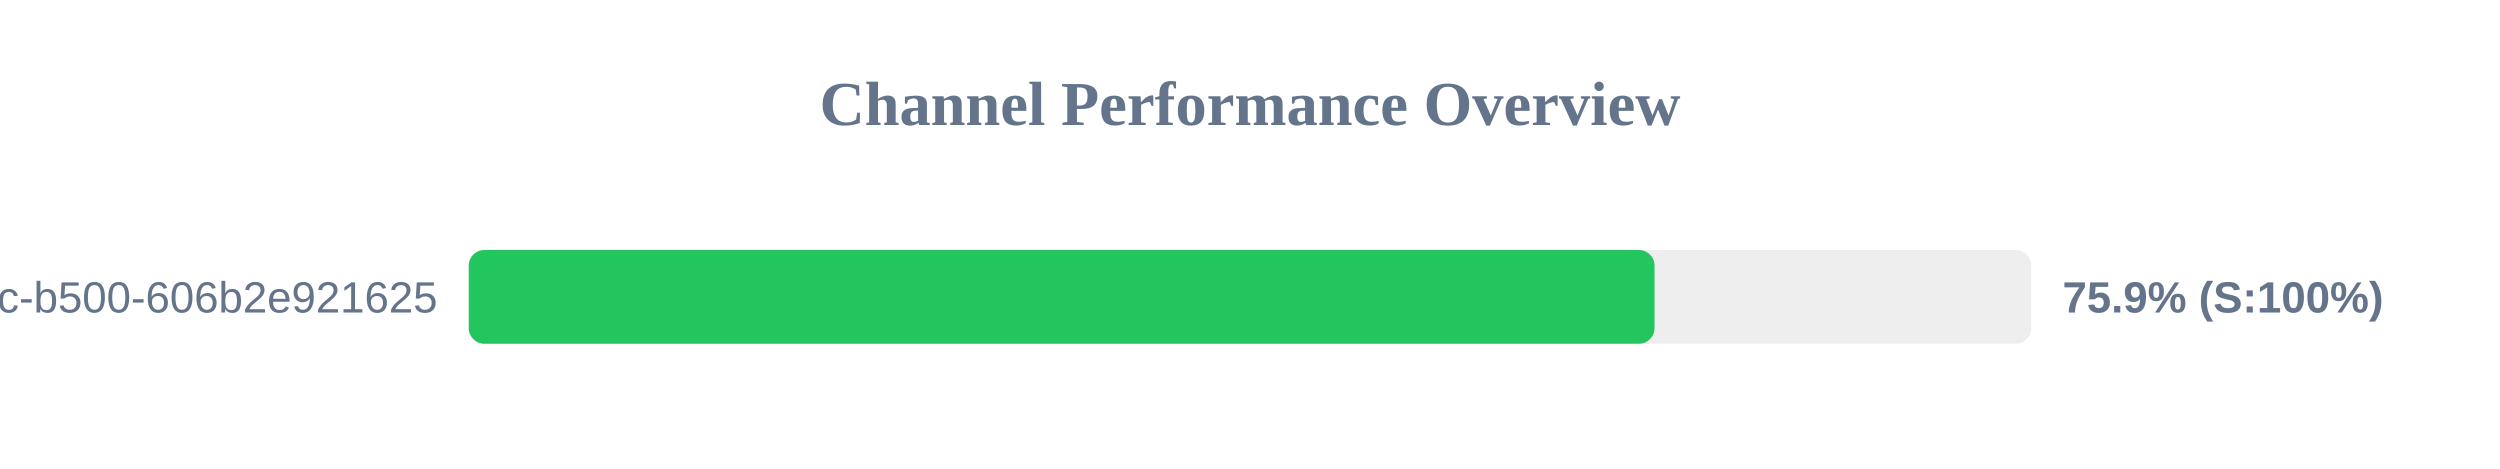
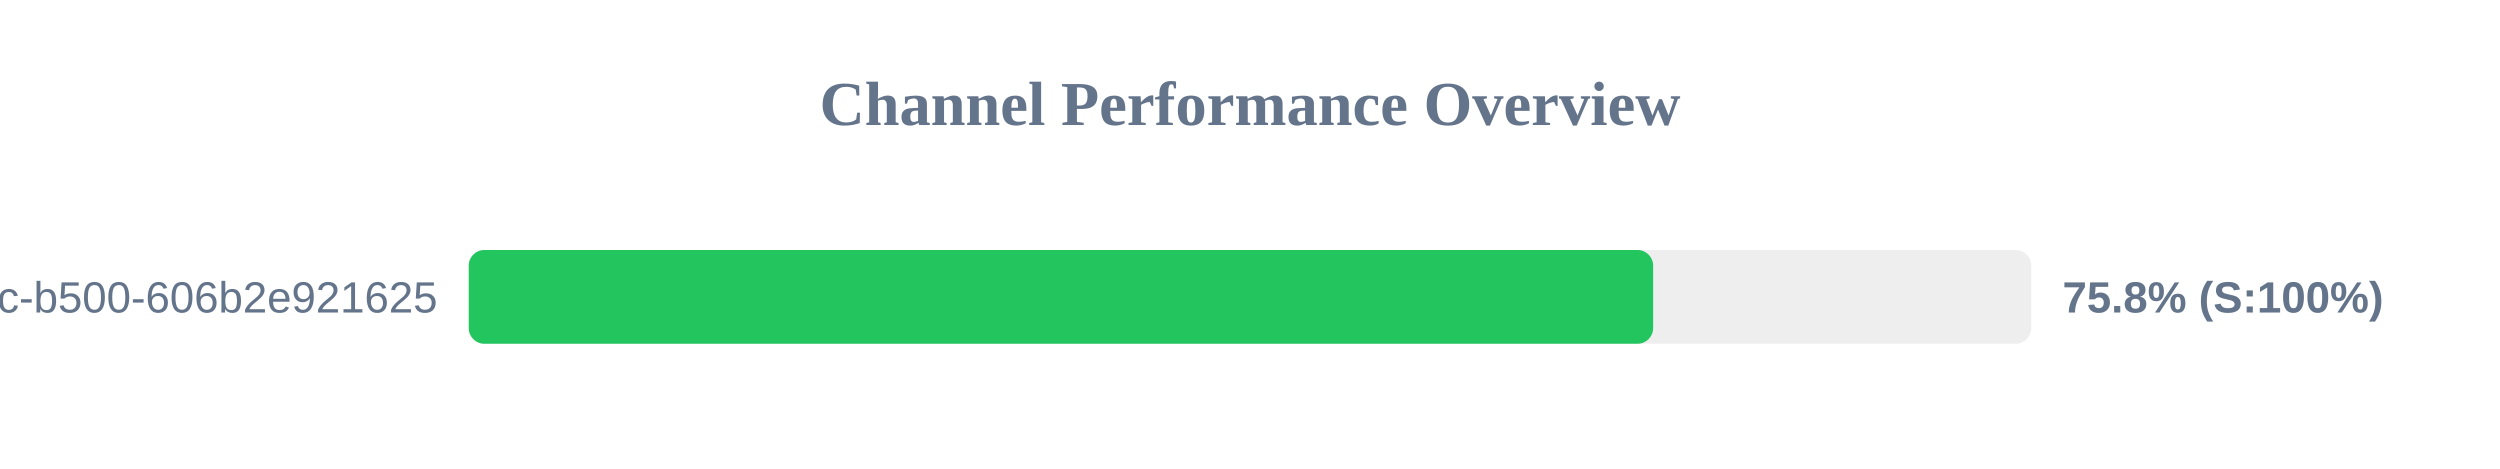
<svg xmlns="http://www.w3.org/2000/svg" width="800" height="150" version="1.1">
  <style>
        .row { font: 14px Arial; fill: #64748b; }
        .score { font: bold 14px Arial; fill: #64748b; }
    </style>
  <text x="400" y="40" text-anchor="middle" font-size="20px" font-weight="bold" fill="#64748b">Channel Performance Overview</text>
  <rect x="150" y="80" width="500" height="30" fill="#eee" rx="5" />
-   <rect x="150" y="80" width="379.45" height="30" fill="#22c55e" rx="5" />
+   <rect x="150" y="80" width="379.0" height="30" fill="#22c55e" rx="5" />
  <text x="140" y="100" text-anchor="end" class="row">?uuid=f901861b-6491-450c-b500-606b2e921625</text>
-   <text x="660" y="100" text-anchor="start" class="score">75.9% (S:100%)</text>
+   <text x="660" y="100" text-anchor="start" class="score">75.8% (S:100%)</text>
</svg>
